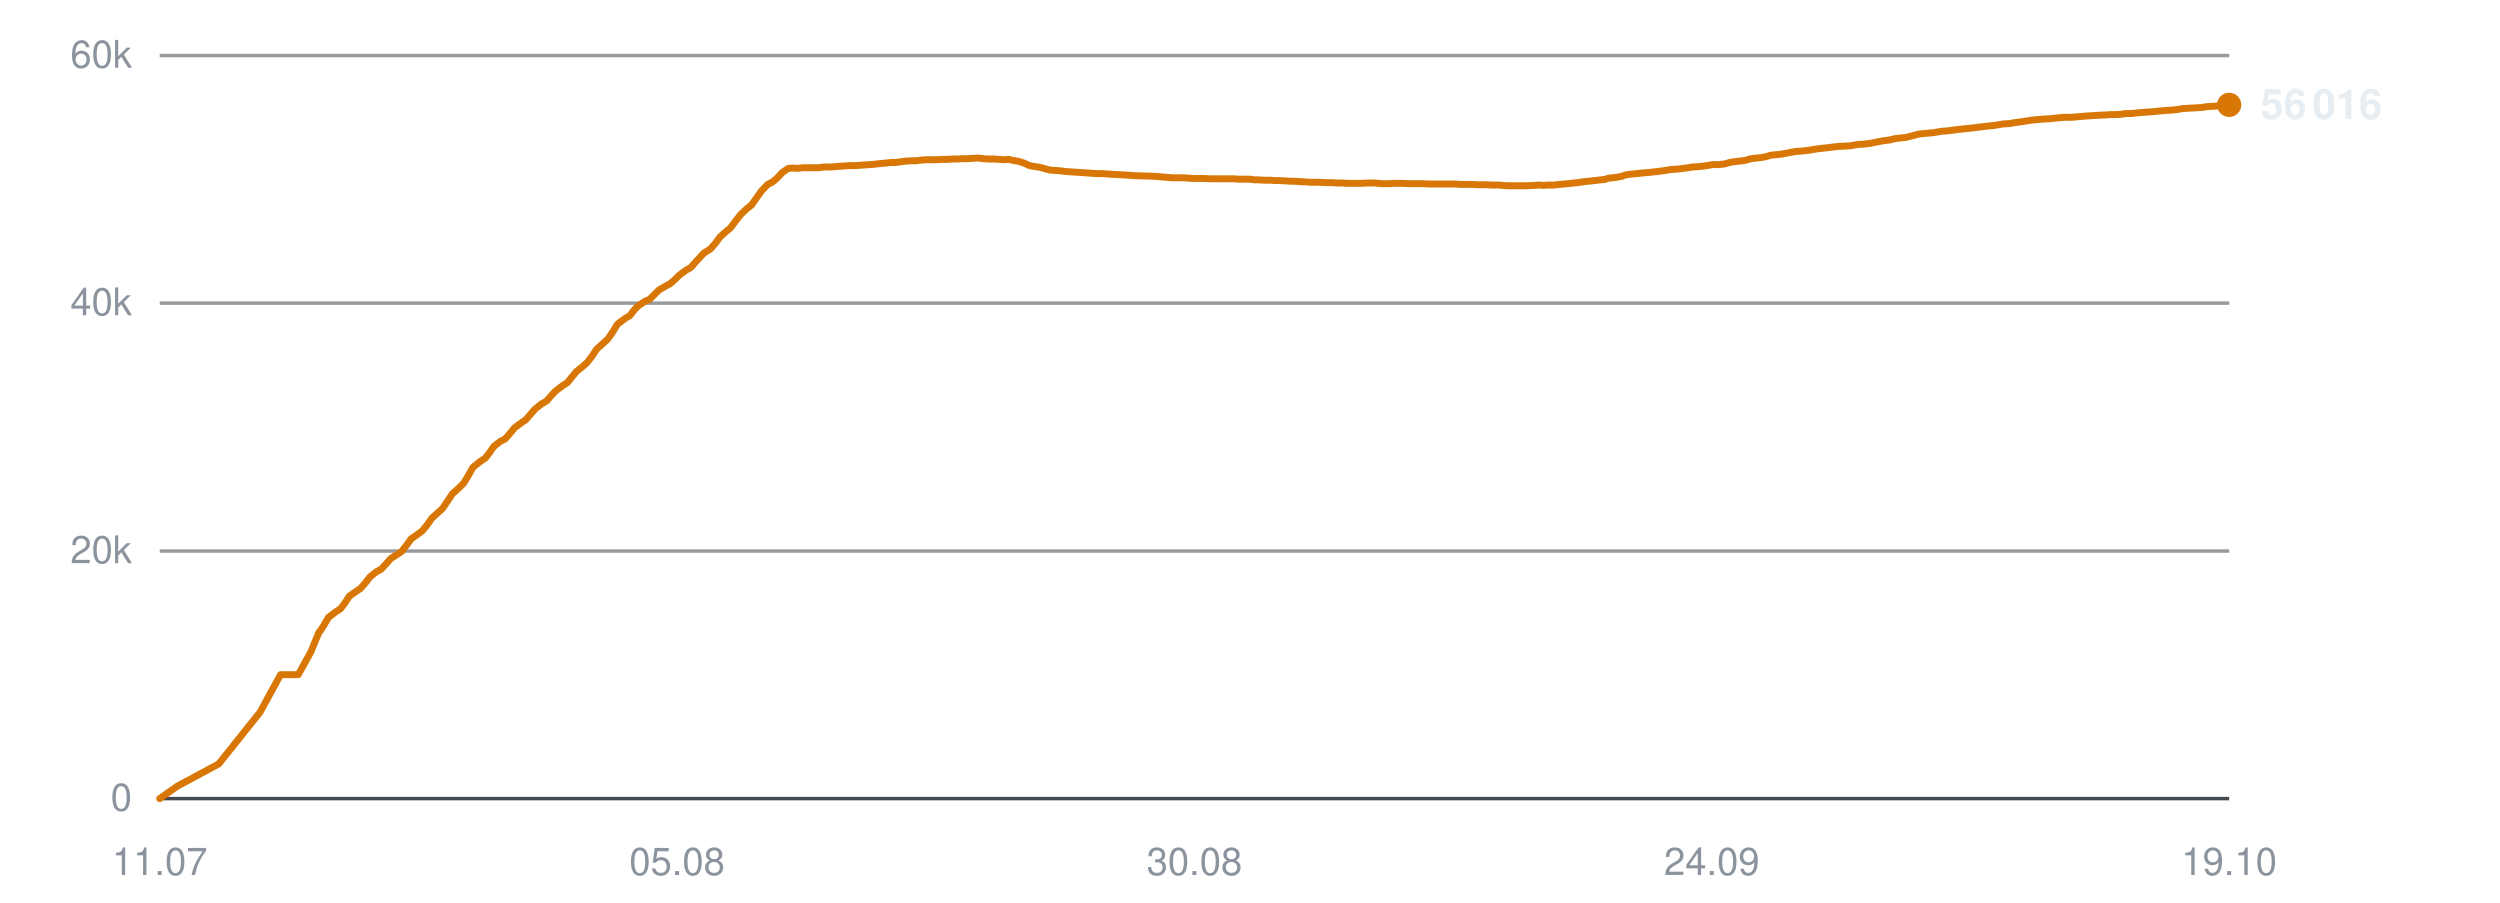
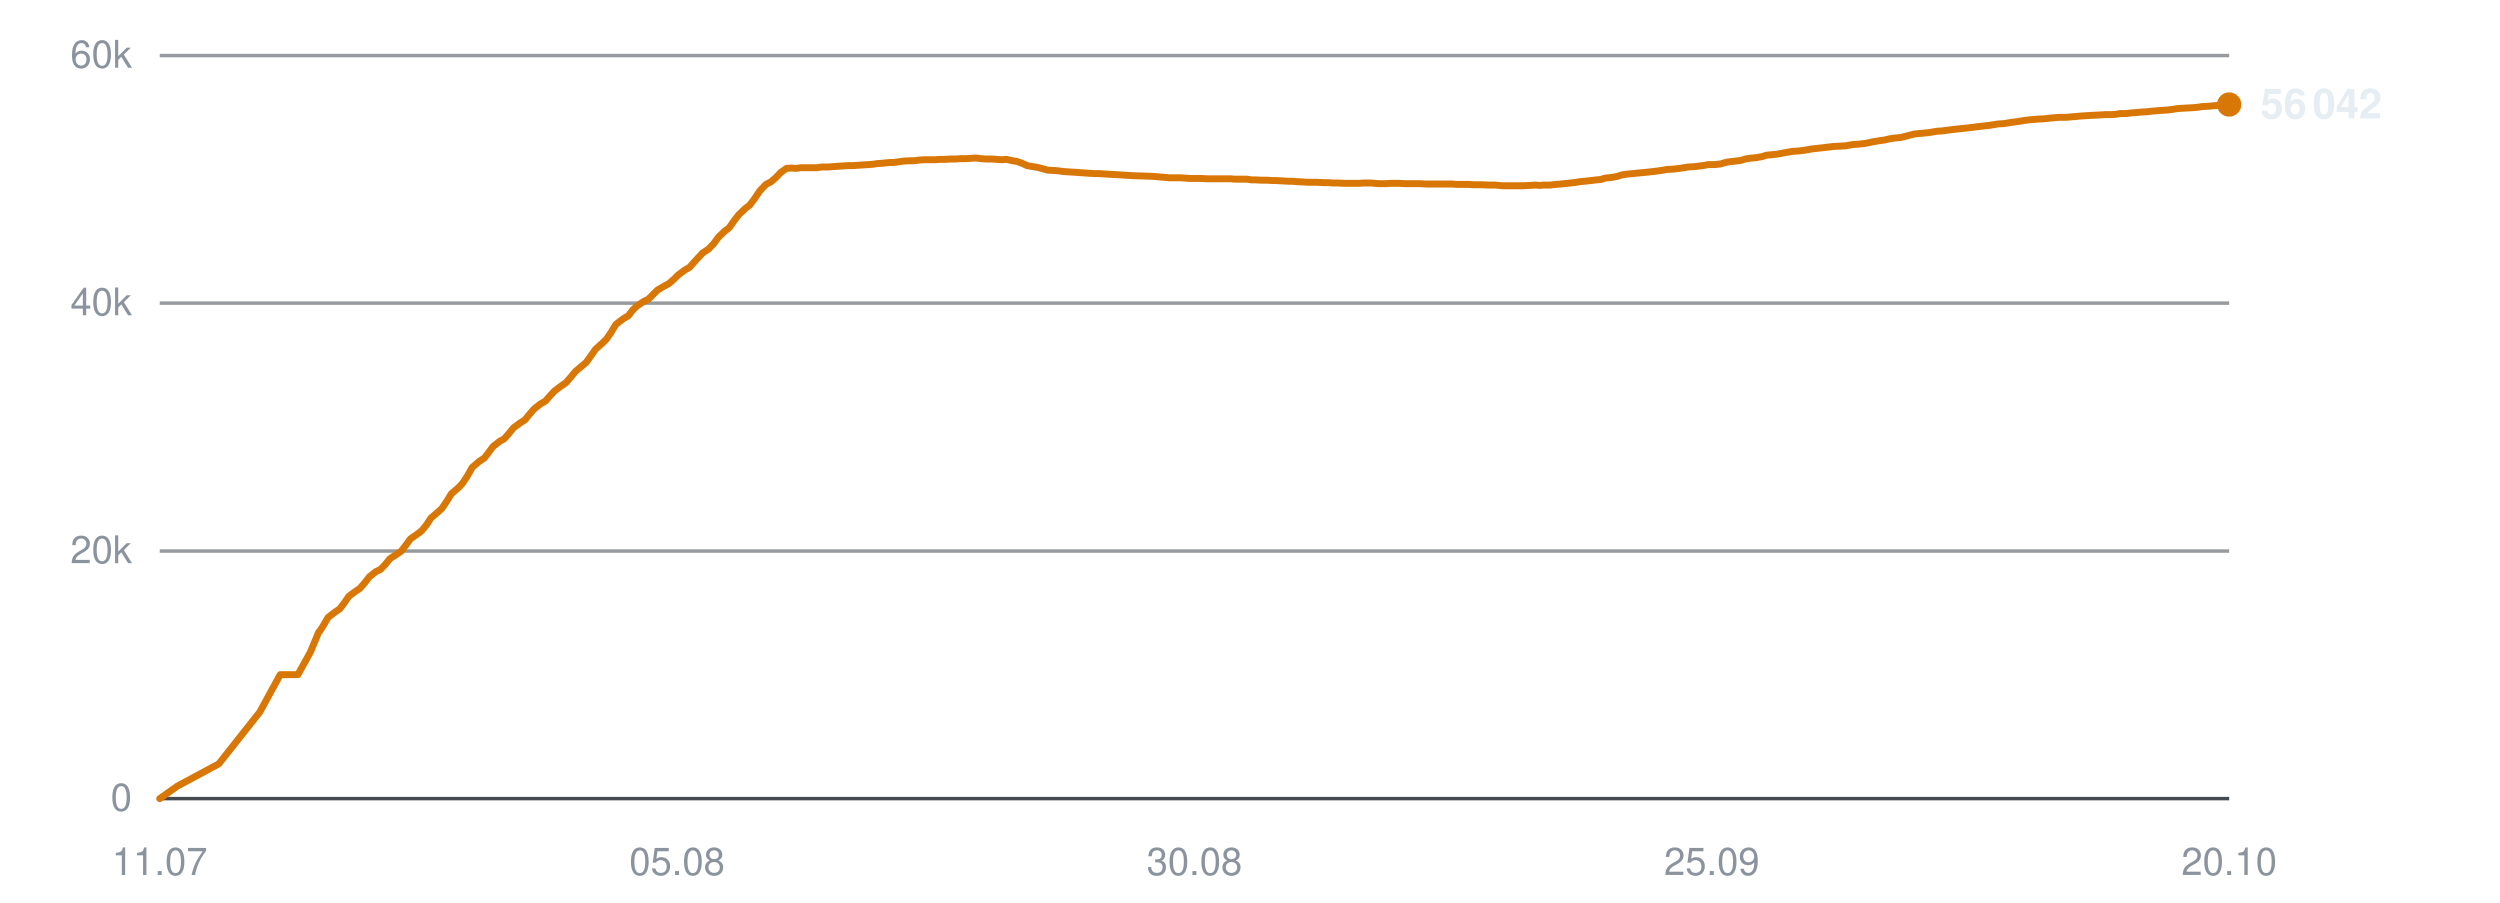
<svg xmlns="http://www.w3.org/2000/svg" viewBox="0 0 720 260" width="720" height="260" role="img" aria-label="Subscribers over time">
  <line x1="46" y1="230.0" x2="642" y2="230.0" stroke="#30363d" stroke-width="1" opacity="0.9" />
  <text x="38" y="233.5" text-anchor="end" font-family="-apple-system,BlinkMacSystemFont,'Segoe UI',Helvetica,Arial,sans-serif" font-size="11" fill="#8b949e">0</text>
  <line x1="46" y1="158.7" x2="642" y2="158.7" stroke="#30363d" stroke-width="1" opacity="0.5" />
  <text x="38" y="162.2" text-anchor="end" font-family="-apple-system,BlinkMacSystemFont,'Segoe UI',Helvetica,Arial,sans-serif" font-size="11" fill="#8b949e">20k</text>
  <line x1="46" y1="87.3" x2="642" y2="87.3" stroke="#30363d" stroke-width="1" opacity="0.5" />
  <text x="38" y="90.8" text-anchor="end" font-family="-apple-system,BlinkMacSystemFont,'Segoe UI',Helvetica,Arial,sans-serif" font-size="11" fill="#8b949e">40k</text>
  <line x1="46" y1="16.0" x2="642" y2="16.0" stroke="#30363d" stroke-width="1" opacity="0.5" />
  <text x="38" y="19.5" text-anchor="end" font-family="-apple-system,BlinkMacSystemFont,'Segoe UI',Helvetica,Arial,sans-serif" font-size="11" fill="#8b949e">60k</text>
  <text x="46.0" y="252" text-anchor="middle" font-family="-apple-system,BlinkMacSystemFont,'Segoe UI',Helvetica,Arial,sans-serif" font-size="11" fill="#8b949e">11.07</text>
  <text x="195.0" y="252" text-anchor="middle" font-family="-apple-system,BlinkMacSystemFont,'Segoe UI',Helvetica,Arial,sans-serif" font-size="11" fill="#8b949e">05.08</text>
  <text x="344.0" y="252" text-anchor="middle" font-family="-apple-system,BlinkMacSystemFont,'Segoe UI',Helvetica,Arial,sans-serif" font-size="11" fill="#8b949e">30.08</text>
-   <text x="493.0" y="252" text-anchor="middle" font-family="-apple-system,BlinkMacSystemFont,'Segoe UI',Helvetica,Arial,sans-serif" font-size="11" fill="#8b949e">24.09</text>
-   <text x="642.0" y="252" text-anchor="middle" font-family="-apple-system,BlinkMacSystemFont,'Segoe UI',Helvetica,Arial,sans-serif" font-size="11" fill="#8b949e">19.10</text>
-   <polyline points="46.0,230.0 51.1,226.4 63.0,220.0 74.9,205.1 80.8,194.3 85.9,194.3 89.5,187.8 91.9,182.0 92.1,181.9 92.1,181.9 93.2,180.2 94.6,177.8 96.7,176.2 98.1,175.3 99.3,173.7 100.6,171.7 102.6,170.3 103.8,169.5 105.2,167.9 106.6,166.1 108.5,164.6 109.7,164.0 111.1,162.5 112.5,160.9 114.5,159.6 115.7,158.8 117.1,157.0 118.4,155.2 120.4,153.8 121.6,152.9 123.0,151.2 124.4,149.2 126.3,147.5 127.5,146.4 128.9,144.3 130.3,142.2 132.3,140.4 133.5,139.2 134.8,137.1 136.2,134.6 138.3,132.9 139.8,131.9 141.1,130.2 142.2,128.6 144.1,127.1 145.5,126.4 146.9,124.8 148.2,123.2 150.1,121.8 151.4,120.9 152.8,119.3 154.1,117.8 156.0,116.3 157.4,115.5 158.7,114.0 160.0,112.6 162.0,111.1 163.4,110.2 164.7,108.6 166.0,107.0 168.0,105.4 169.1,104.4 170.5,102.6 171.8,100.6 173.9,98.7 175.1,97.6 176.4,95.7 177.8,93.4 179.9,91.8 181.4,90.9 182.7,89.2 183.8,88.1 185.7,86.8 187.1,86.2 188.5,84.8 189.8,83.5 191.7,82.4 193.0,81.7 194.4,80.5 195.7,79.2 197.6,77.8 199.0,77.0 200.3,75.5 202.7,72.9 204.6,71.7 206.0,70.1 207.4,68.2 209.2,66.6 210.4,65.6 211.9,63.6 213.3,61.8 215.2,60.0 216.4,59.1 217.8,57.1 219.3,55.0 221.1,53.1 222.5,52.4 223.9,51.2 225.3,49.7 227.0,48.5 228.3,48.4 229.8,48.5 231.2,48.3 233.1,48.3 234.3,48.3 235.8,48.3 237.2,48.1 239.1,48.1 240.3,48.0 241.7,47.9 243.1,47.8 244.9,47.7 246.2,47.7 247.7,47.6 249.0,47.5 250.6,47.4 251.9,47.3 253.4,47.1 254.8,47.0 256.6,46.8 257.9,46.8 259.4,46.6 260.8,46.4 262.6,46.3 263.9,46.3 265.3,46.1 266.8,46.0 268.5,46.0 269.8,46.0 271.3,45.9 272.7,45.9 274.4,45.8 275.7,45.8 277.2,45.7 278.6,45.7 280.4,45.6 281.7,45.5 283.2,45.7 284.6,45.8 286.3,45.8 287.6,45.9 289.1,46.0 290.5,45.9 292.3,46.3 293.5,46.5 295.0,47.0 296.5,47.7 298.2,48.0 299.5,48.2 301.0,48.6 302.4,49.0 304.2,49.1 305.5,49.2 307.0,49.4 308.4,49.5 310.1,49.6 311.4,49.7 312.9,49.8 314.3,49.9 316.1,50.0 317.3,50.0 318.9,50.1 320.5,50.2 324.0,50.4 327.0,50.6 330.3,50.7 333.0,50.8 335.2,51.0 337.5,51.2 338.6,51.2 340.7,51.2 342.3,51.3 343.5,51.4 344.6,51.4 346.7,51.4 348.7,51.5 350.9,51.5 352.5,51.5 354.1,51.5 355.3,51.5 356.4,51.6 358.3,51.6 360.0,51.6 361.3,51.8 362.4,51.8 364.2,51.9 365.9,51.9 367.2,52.0 368.3,52.0 370.2,52.1 371.9,52.2 373.1,52.2 374.2,52.3 376.1,52.4 377.6,52.5 378.8,52.5 380.0,52.5 382.1,52.6 383.7,52.6 384.8,52.7 386.0,52.7 388.1,52.8 390.0,52.8 392.2,52.8 394.0,52.7 395.6,52.7 396.9,52.8 398.1,52.9 399.9,52.9 401.6,52.8 402.9,52.8 403.9,52.8 405.9,52.9 407.5,52.9 408.8,52.9 409.9,52.9 411.8,53.0 413.5,53.0 414.7,53.0 415.8,53.0 417.7,53.0 419.3,53.0 420.4,53.1 421.7,53.1 423.7,53.1 425.5,53.2 426.6,53.2 427.7,53.2 429.7,53.3 431.7,53.3 433.9,53.5 435.6,53.5 437.3,53.5 438.6,53.5 439.7,53.5 441.6,53.4 443.3,53.3 444.6,53.4 445.6,53.3 447.5,53.3 449.2,53.1 450.5,53.0 451.6,52.9 453.4,52.7 455.1,52.5 456.3,52.3 457.4,52.2 459.3,52.0 460.9,51.8 462.1,51.7 463.3,51.3 465.3,51.1 467.0,50.8 468.1,50.4 469.3,50.2 471.3,50.0 473.3,49.8 475.5,49.6 477.3,49.4 478.9,49.2 480.2,49.0 481.3,48.8 483.1,48.7 484.9,48.5 486.2,48.3 487.3,48.1 489.1,48.0 490.8,47.8 492.2,47.6 493.2,47.4 495.1,47.4 496.8,47.2 498.1,46.8 499.2,46.6 501.0,46.4 502.6,46.2 503.9,45.8 505.0,45.6 507.1,45.4 508.7,45.1 509.9,44.7 511.0,44.6 513.0,44.4 515.1,44.0 517.4,43.6 519.0,43.5 520.8,43.3 523.1,42.9 524.9,42.7 526.7,42.5 529.1,42.2 531.0,42.1 532.8,42.0 535.1,41.6 536.9,41.5 538.6,41.3 541.0,40.8 542.7,40.5 544.3,40.3 545.4,40.0 546.7,39.8 548.8,39.6 550.4,39.2 552.7,38.6 554.7,38.4 556.9,38.2 559.2,37.8 560.8,37.7 563.8,37.3 566.7,37.0 568.5,36.8 570.9,36.5 572.6,36.3 574.5,36.1 576.9,35.7 578.6,35.6 580.4,35.3 582.6,35.0 584.4,34.7 586.1,34.5 588.4,34.3 590.4,34.2 592.1,34.0 594.4,33.8 596.4,33.8 601.0,33.4 604.3,33.2 606.5,33.1 608.0,33.0 609.7,33.0 611.0,32.9 612.1,32.7 613.9,32.7 615.6,32.5 616.9,32.4 618.0,32.3 619.8,32.2 621.5,32.0 622.8,31.9 623.9,31.8 625.7,31.7 627.3,31.5 628.4,31.3 629.7,31.2 631.7,31.1 633.3,31.0 634.5,30.9 635.7,30.7 637.6,30.6 639.8,30.4 642.0,30.2" fill="none" stroke="#d97706" stroke-width="2" stroke-linejoin="round" stroke-linecap="round" />
-   <circle cx="642.0" cy="30.2" r="3.5" fill="#d97706" />
-   <text x="651.0" y="34.2" font-family="-apple-system,BlinkMacSystemFont,'Segoe UI',Helvetica,Arial,sans-serif" font-size="12" font-weight="600" fill="#e6edf3">56 016</text>
+   <text x="493.0" y="252" text-anchor="middle" font-family="-apple-system,BlinkMacSystemFont,'Segoe UI',Helvetica,Arial,sans-serif" font-size="11" fill="#8b949e">25.09</text>
+   <text x="642.0" y="252" text-anchor="middle" font-family="-apple-system,BlinkMacSystemFont,'Segoe UI',Helvetica,Arial,sans-serif" font-size="11" fill="#8b949e">20.10</text>
+   <polyline points="46.0,230.0 51.1,226.4 63.0,220.0 74.8,205.1 80.7,194.3 85.8,194.3 89.4,187.8 91.8,182.0 91.9,181.9 92.0,181.9 93.1,180.2 94.5,177.8 96.6,176.2 97.9,175.3 99.1,173.7 100.5,171.7 102.4,170.3 103.6,169.5 105.0,167.9 106.4,166.1 108.3,164.6 109.6,164.0 111.0,162.5 112.3,160.9 114.3,159.6 115.5,158.8 116.9,157.0 118.2,155.2 120.2,153.8 121.4,152.9 122.8,151.2 124.1,149.2 126.1,147.5 127.3,146.4 128.7,144.3 130.0,142.2 132.1,140.4 133.2,139.2 134.6,137.1 136.0,134.6 138.0,132.9 139.5,131.9 140.8,130.2 142.0,128.6 143.9,127.1 145.2,126.4 146.6,124.8 147.9,123.2 149.8,121.8 151.2,120.9 152.5,119.3 153.8,117.8 155.7,116.3 157.1,115.5 158.4,114.0 159.7,112.6 161.7,111.1 163.0,110.2 164.4,108.6 165.7,107.0 167.6,105.4 168.8,104.4 170.1,102.6 171.5,100.6 173.6,98.7 174.7,97.6 176.0,95.7 177.4,93.4 179.5,91.8 181.0,90.9 182.3,89.2 183.5,88.1 185.4,86.8 186.7,86.2 188.1,84.8 189.4,83.5 191.3,82.4 192.6,81.7 194.0,80.5 195.3,79.2 197.2,77.8 198.6,77.0 199.9,75.5 202.3,72.9 204.1,71.7 205.6,70.1 207.0,68.2 208.7,66.6 210.0,65.6 211.4,63.6 212.8,61.8 214.7,60.0 215.9,59.1 217.4,57.1 218.8,55.0 220.6,53.1 222.0,52.4 223.4,51.2 224.8,49.7 226.5,48.5 227.8,48.4 229.3,48.5 230.7,48.3 232.5,48.3 233.8,48.3 235.3,48.3 236.7,48.1 238.5,48.1 239.7,48.0 241.2,47.9 242.6,47.8 244.4,47.7 245.7,47.7 247.1,47.6 248.5,47.5 250.1,47.4 251.4,47.3 252.8,47.1 254.3,47.0 256.1,46.8 257.3,46.8 258.8,46.6 260.2,46.4 262.0,46.3 263.3,46.3 264.7,46.1 266.2,46.0 267.9,46.0 269.2,46.0 270.7,45.9 272.1,45.9 273.8,45.8 275.1,45.8 276.6,45.7 278.0,45.7 279.7,45.6 281.0,45.5 282.5,45.7 284.0,45.8 285.7,45.8 287.0,45.9 288.5,46.0 289.9,45.9 291.6,46.3 292.9,46.5 294.3,47.0 295.8,47.7 297.5,48.0 298.8,48.2 300.3,48.6 301.7,49.0 303.5,49.1 304.8,49.2 306.2,49.4 307.7,49.5 309.4,49.6 310.7,49.7 312.2,49.8 313.6,49.9 315.3,50.0 316.6,50.0 318.1,50.1 319.8,50.2 323.2,50.4 326.3,50.6 329.5,50.7 332.2,50.8 334.4,51.0 336.7,51.2 337.8,51.2 339.9,51.2 341.5,51.3 342.7,51.4 343.8,51.4 345.9,51.4 347.9,51.5 350.1,51.5 351.7,51.5 353.3,51.5 354.5,51.5 355.6,51.6 357.5,51.6 359.1,51.6 360.4,51.8 361.5,51.8 363.4,51.9 365.0,51.9 366.3,52.0 367.4,52.0 369.3,52.1 371.0,52.2 372.2,52.2 373.3,52.3 375.2,52.4 376.7,52.5 377.9,52.5 379.1,52.5 381.2,52.6 382.7,52.6 383.8,52.7 385.1,52.7 387.1,52.8 389.1,52.8 391.3,52.8 393.0,52.7 394.7,52.7 396.0,52.8 397.1,52.9 399.0,52.9 400.6,52.8 401.9,52.8 403.0,52.8 404.9,52.9 406.5,52.9 407.8,52.9 408.9,52.9 410.8,53.0 412.5,53.0 413.7,53.0 414.8,53.0 416.7,53.0 418.3,53.0 419.4,53.1 420.7,53.1 422.7,53.1 424.5,53.2 425.5,53.2 426.7,53.2 428.7,53.3 430.6,53.3 432.8,53.5 434.6,53.5 436.3,53.5 437.6,53.5 438.6,53.5 440.5,53.4 442.2,53.3 443.5,53.4 444.6,53.3 446.4,53.3 448.1,53.1 449.4,53.0 450.5,52.9 452.3,52.7 453.9,52.5 455.2,52.3 456.3,52.2 458.2,52.0 459.8,51.8 461.0,51.7 462.2,51.3 464.2,51.1 465.8,50.8 467.0,50.4 468.1,50.2 470.2,50.0 472.1,49.8 474.3,49.6 476.1,49.4 477.7,49.2 479.0,49.0 480.1,48.8 482.0,48.7 483.7,48.5 485.0,48.3 486.1,48.1 487.9,48.0 489.6,47.8 491.0,47.6 492.0,47.4 493.9,47.4 495.6,47.2 496.9,46.8 498.0,46.6 499.8,46.4 501.4,46.2 502.6,45.8 503.8,45.6 505.8,45.4 507.5,45.1 508.7,44.7 509.8,44.6 511.8,44.4 513.9,44.0 516.2,43.6 517.8,43.5 519.5,43.3 521.8,42.9 523.6,42.7 525.4,42.5 527.8,42.2 529.7,42.1 531.5,42.0 533.8,41.6 535.5,41.5 537.2,41.3 539.6,40.8 541.4,40.5 542.9,40.3 544.1,40.0 545.3,39.8 547.4,39.6 549.0,39.2 551.3,38.6 553.3,38.4 555.5,38.2 557.8,37.8 559.4,37.7 562.4,37.3 565.2,37.0 567.1,36.8 569.4,36.5 571.2,36.3 573.0,36.1 575.4,35.7 577.1,35.6 578.9,35.3 581.2,35.0 583.0,34.7 584.6,34.5 586.9,34.3 588.9,34.2 590.6,34.0 592.9,33.8 594.9,33.8 599.5,33.4 602.8,33.2 604.9,33.1 606.5,33.0 608.2,33.0 609.5,32.9 610.6,32.7 612.3,32.7 614.0,32.5 615.4,32.4 616.4,32.3 618.2,32.2 619.9,32.0 621.2,31.9 622.3,31.8 624.1,31.7 625.7,31.5 626.9,31.3 628.1,31.2 630.1,31.1 631.7,31.0 632.9,30.9 634.1,30.7 636.0,30.6 638.2,30.4 640.4,30.2 642.0,30.1" fill="none" stroke="#d97706" stroke-width="2" stroke-linejoin="round" stroke-linecap="round" />
+   <circle cx="642.0" cy="30.1" r="3.5" fill="#d97706" />
+   <text x="651.0" y="34.1" font-family="-apple-system,BlinkMacSystemFont,'Segoe UI',Helvetica,Arial,sans-serif" font-size="12" font-weight="600" fill="#e6edf3">56 042</text>
</svg>
